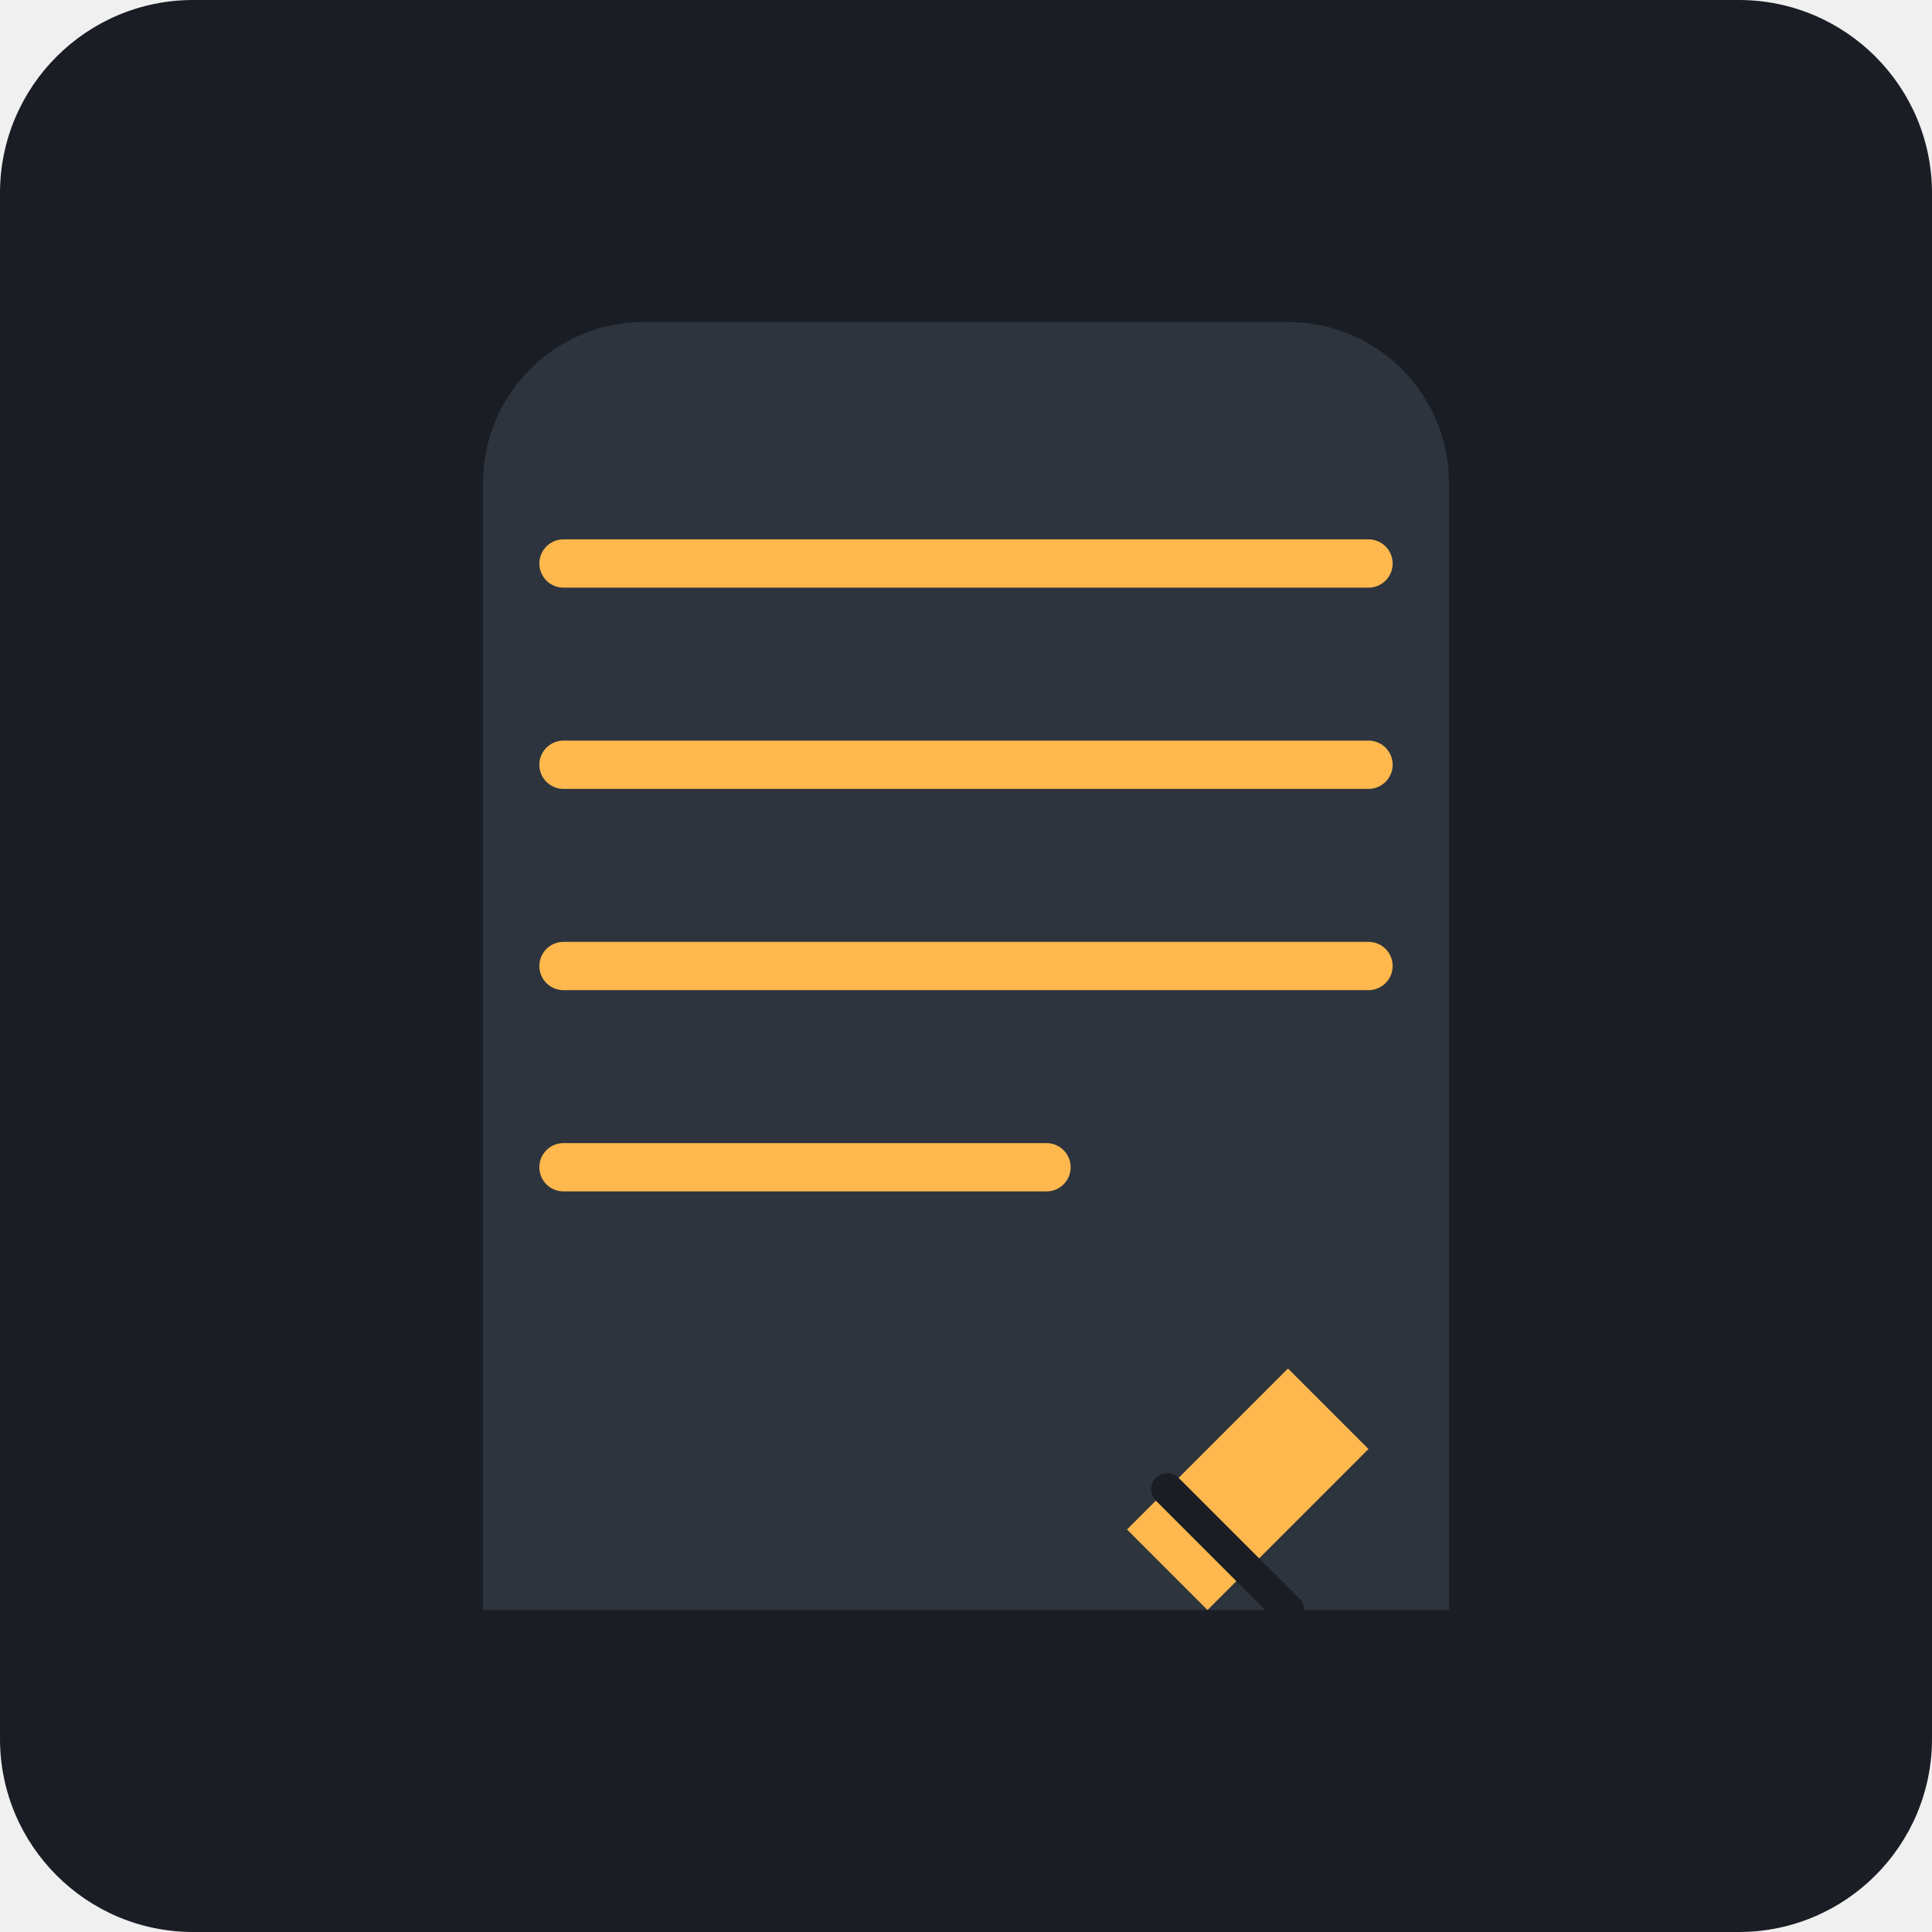
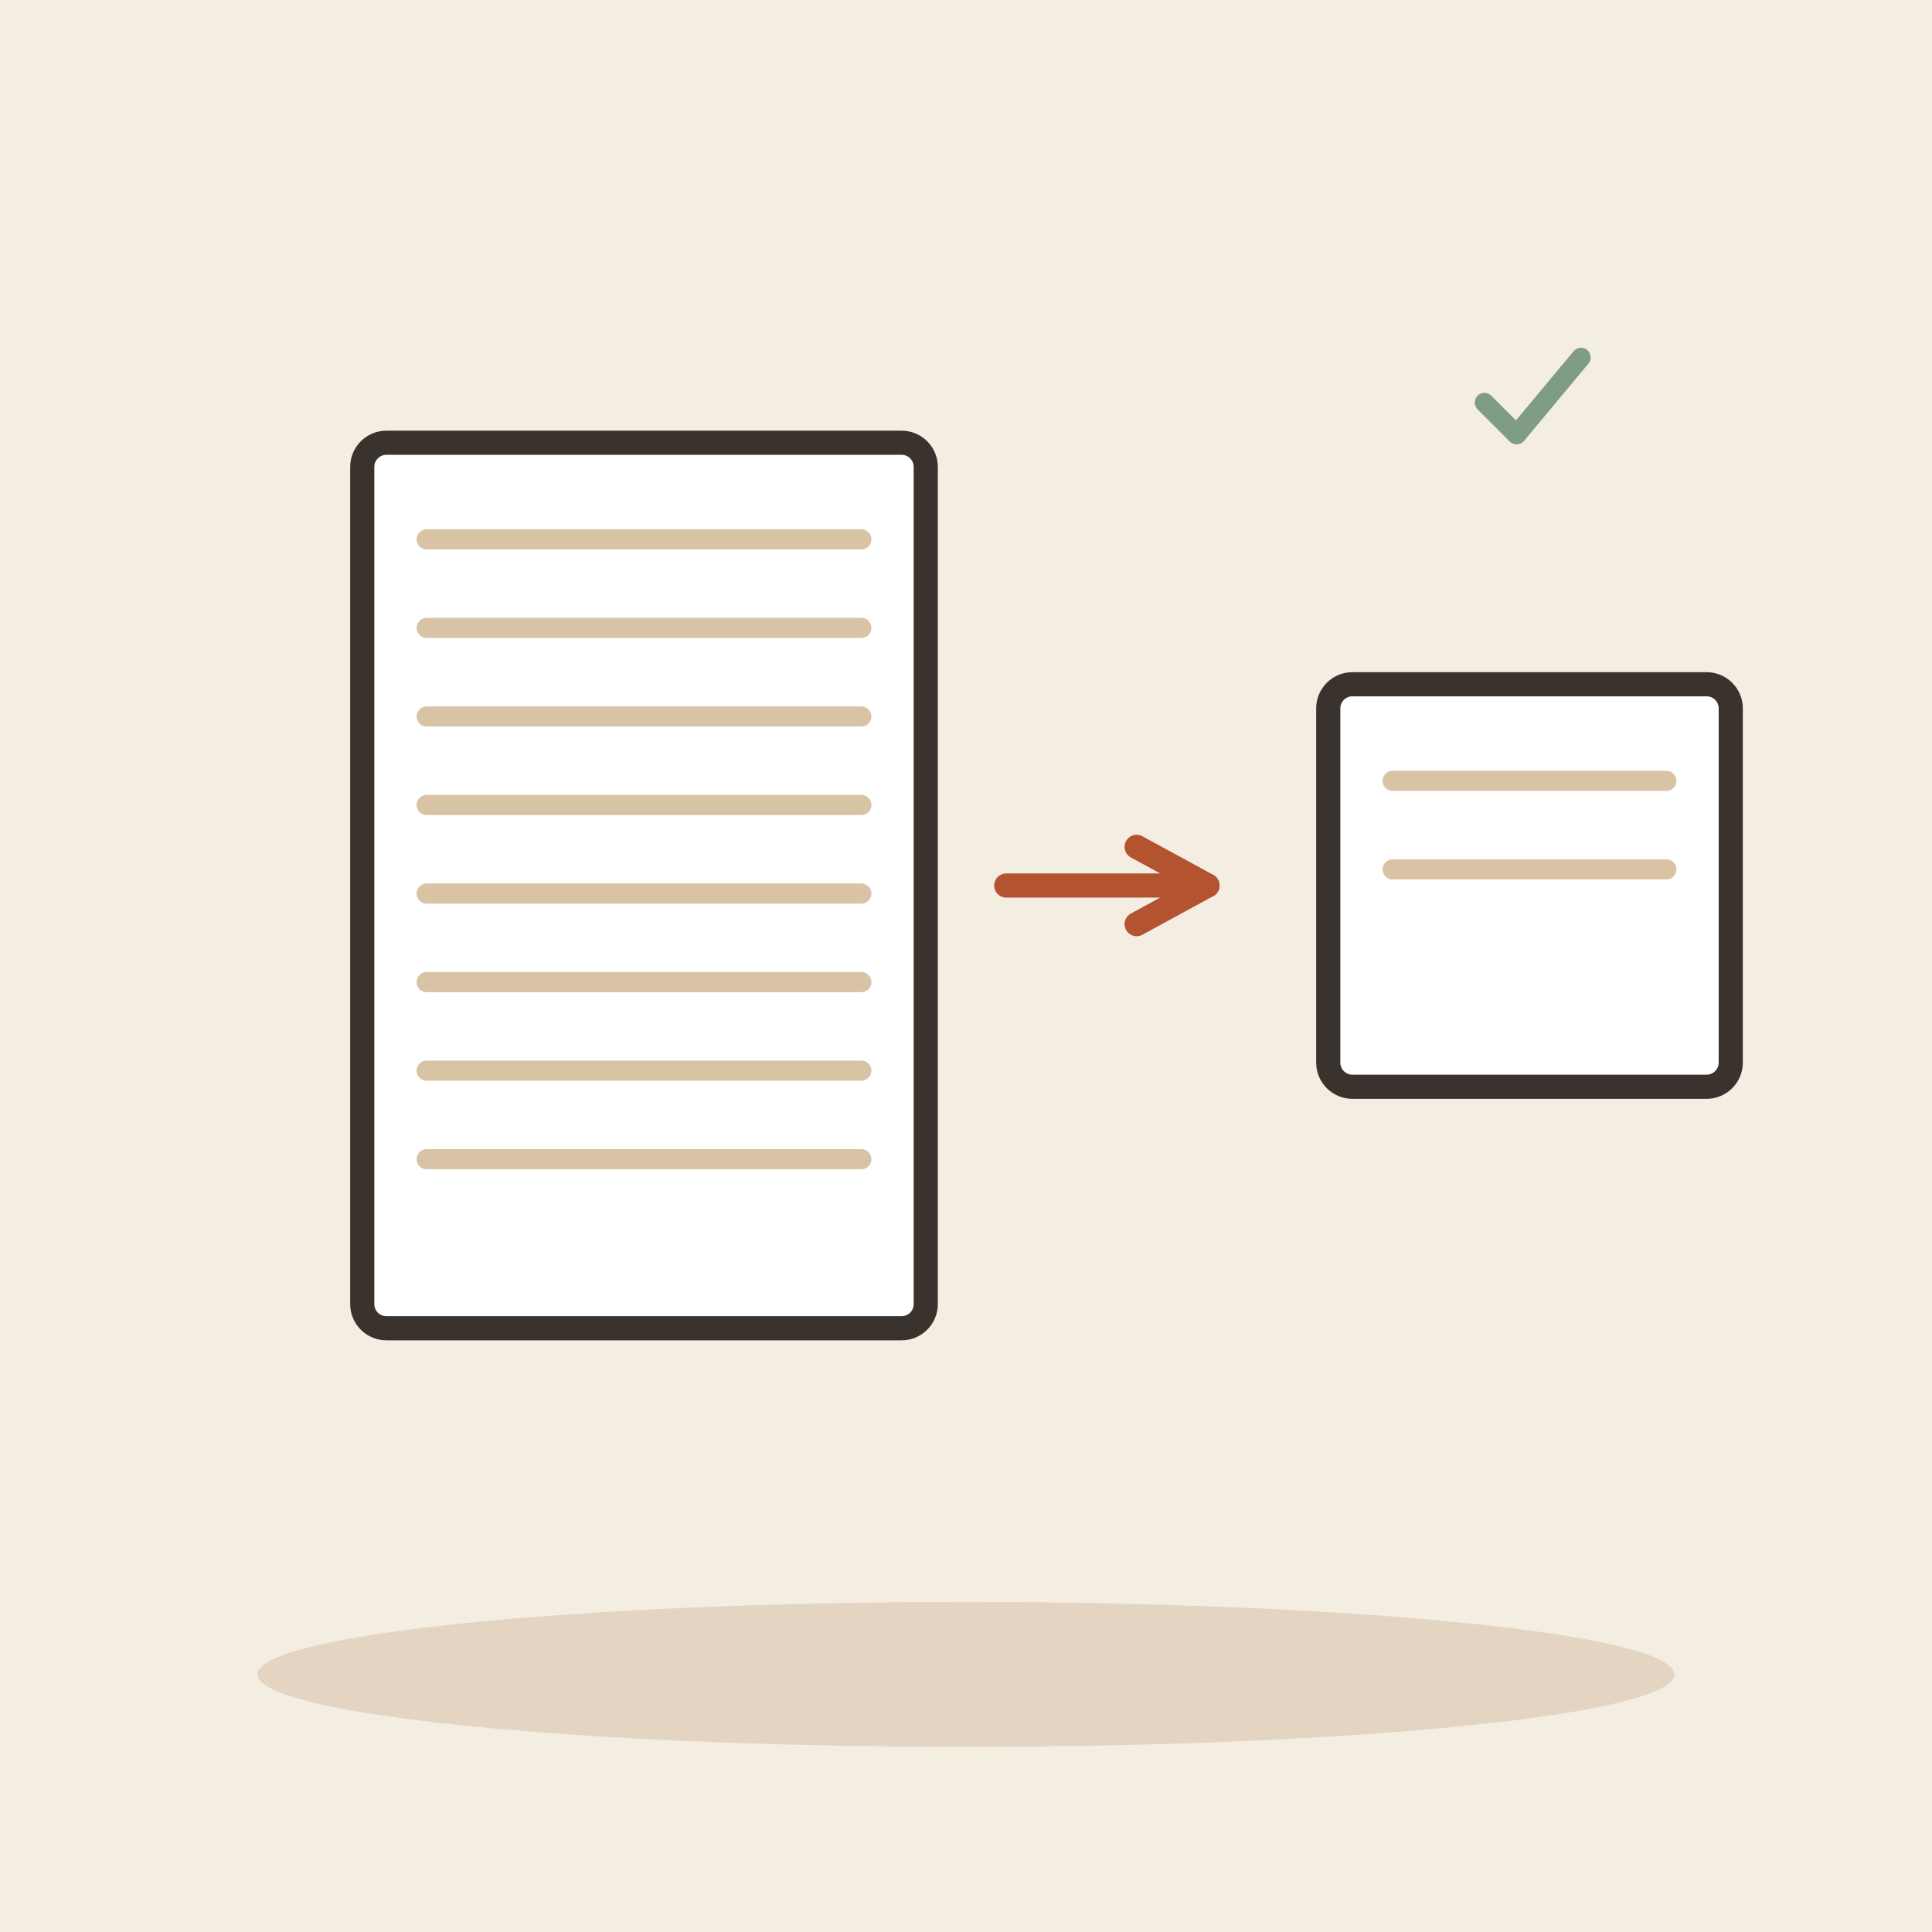
- <svg xmlns="http://www.w3.org/2000/svg" viewBox="0 0 240 240">
-   <rect width="240" height="240" rx="24" fill="#1A1D24" />
-   <g transform="translate(60, 40)">
-     <path d="M120 160H0V20C0 8.95 8.95 0 20 0h80c11.05 0 20 8.95 20 20v140z" fill="#2D343E" />
-     <path d="M10 30h100M10 55h100M10 80h100M10 105h60" stroke="#FFB84D" stroke-width="6" stroke-linecap="round" />
-     <path d="M100 130l-20 20 10 10 20-20z" fill="#FFB84D" />
-     <path d="M85 145l15 15" stroke="#1A1D24" stroke-width="4" stroke-linecap="round" />
+ <svg xmlns="http://www.w3.org/2000/svg" viewBox="0 0 240 240" data-style="editorial">
+   <rect width="240" height="240" fill="#F4EDE2" />
+   <ellipse cx="120" cy="208" rx="88" ry="9" fill="#E3D5C1" />
+   <g transform="translate(80 110)">
+     <rect x="-35" y="-55" width="70" height="110" rx="3" fill="#FFFFFF" stroke="#3A332D" stroke-width="3" stroke-linecap="round" stroke-linejoin="round" />
+     <path d="M-27 -43L27 -43" stroke="#D8C3A5" stroke-width="2.5" stroke-linecap="round" fill="none" />
+     <path d="M-27 -32L27 -32" stroke="#D8C3A5" stroke-width="2.5" stroke-linecap="round" fill="none" />
+     <path d="M-27 -21L27 -21" stroke="#D8C3A5" stroke-width="2.5" stroke-linecap="round" fill="none" />
+     <path d="M-27 -10L27 -10" stroke="#D8C3A5" stroke-width="2.5" stroke-linecap="round" fill="none" />
+     <path d="M-27 1L27 1" stroke="#D8C3A5" stroke-width="2.5" stroke-linecap="round" fill="none" />
+     <path d="M-27 12L27 12" stroke="#D8C3A5" stroke-width="2.5" stroke-linecap="round" fill="none" />
+     <path d="M-27 23L27 23" stroke="#D8C3A5" stroke-width="2.5" stroke-linecap="round" fill="none" />
+     <path d="M-27 34L27 34" stroke="#D8C3A5" stroke-width="2.5" stroke-linecap="round" fill="none" />
+   </g>
+   <path d="M125 110L150 110" stroke="#B4532F" stroke-width="3" stroke-linecap="round" fill="none" />
+   <path d="M141.2 114.8L150 110L141.2 105.2" fill="none" stroke="#B4532F" stroke-width="3" stroke-linecap="round" stroke-linejoin="round" />
+   <g transform="translate(190 110)">
+     <rect x="-25" y="-25" width="50" height="50" rx="3" fill="#FFFFFF" stroke="#3A332D" stroke-width="3" stroke-linecap="round" stroke-linejoin="round" />
+     <path d="M-17 -13L17 -13" stroke="#D8C3A5" stroke-width="2.5" stroke-linecap="round" fill="none" />
+     <path d="M-17 -2L17 -2" stroke="#D8C3A5" stroke-width="2.5" stroke-linecap="round" fill="none" />
+   </g>
+   <g transform="translate(190 50) scale(0.4 0.4)">
+     <path d="M-14 0l10 10l20 -24" fill="none" stroke="#7E9C86" stroke-width="6" stroke-linecap="round" stroke-linejoin="round" />
  </g>
</svg>
